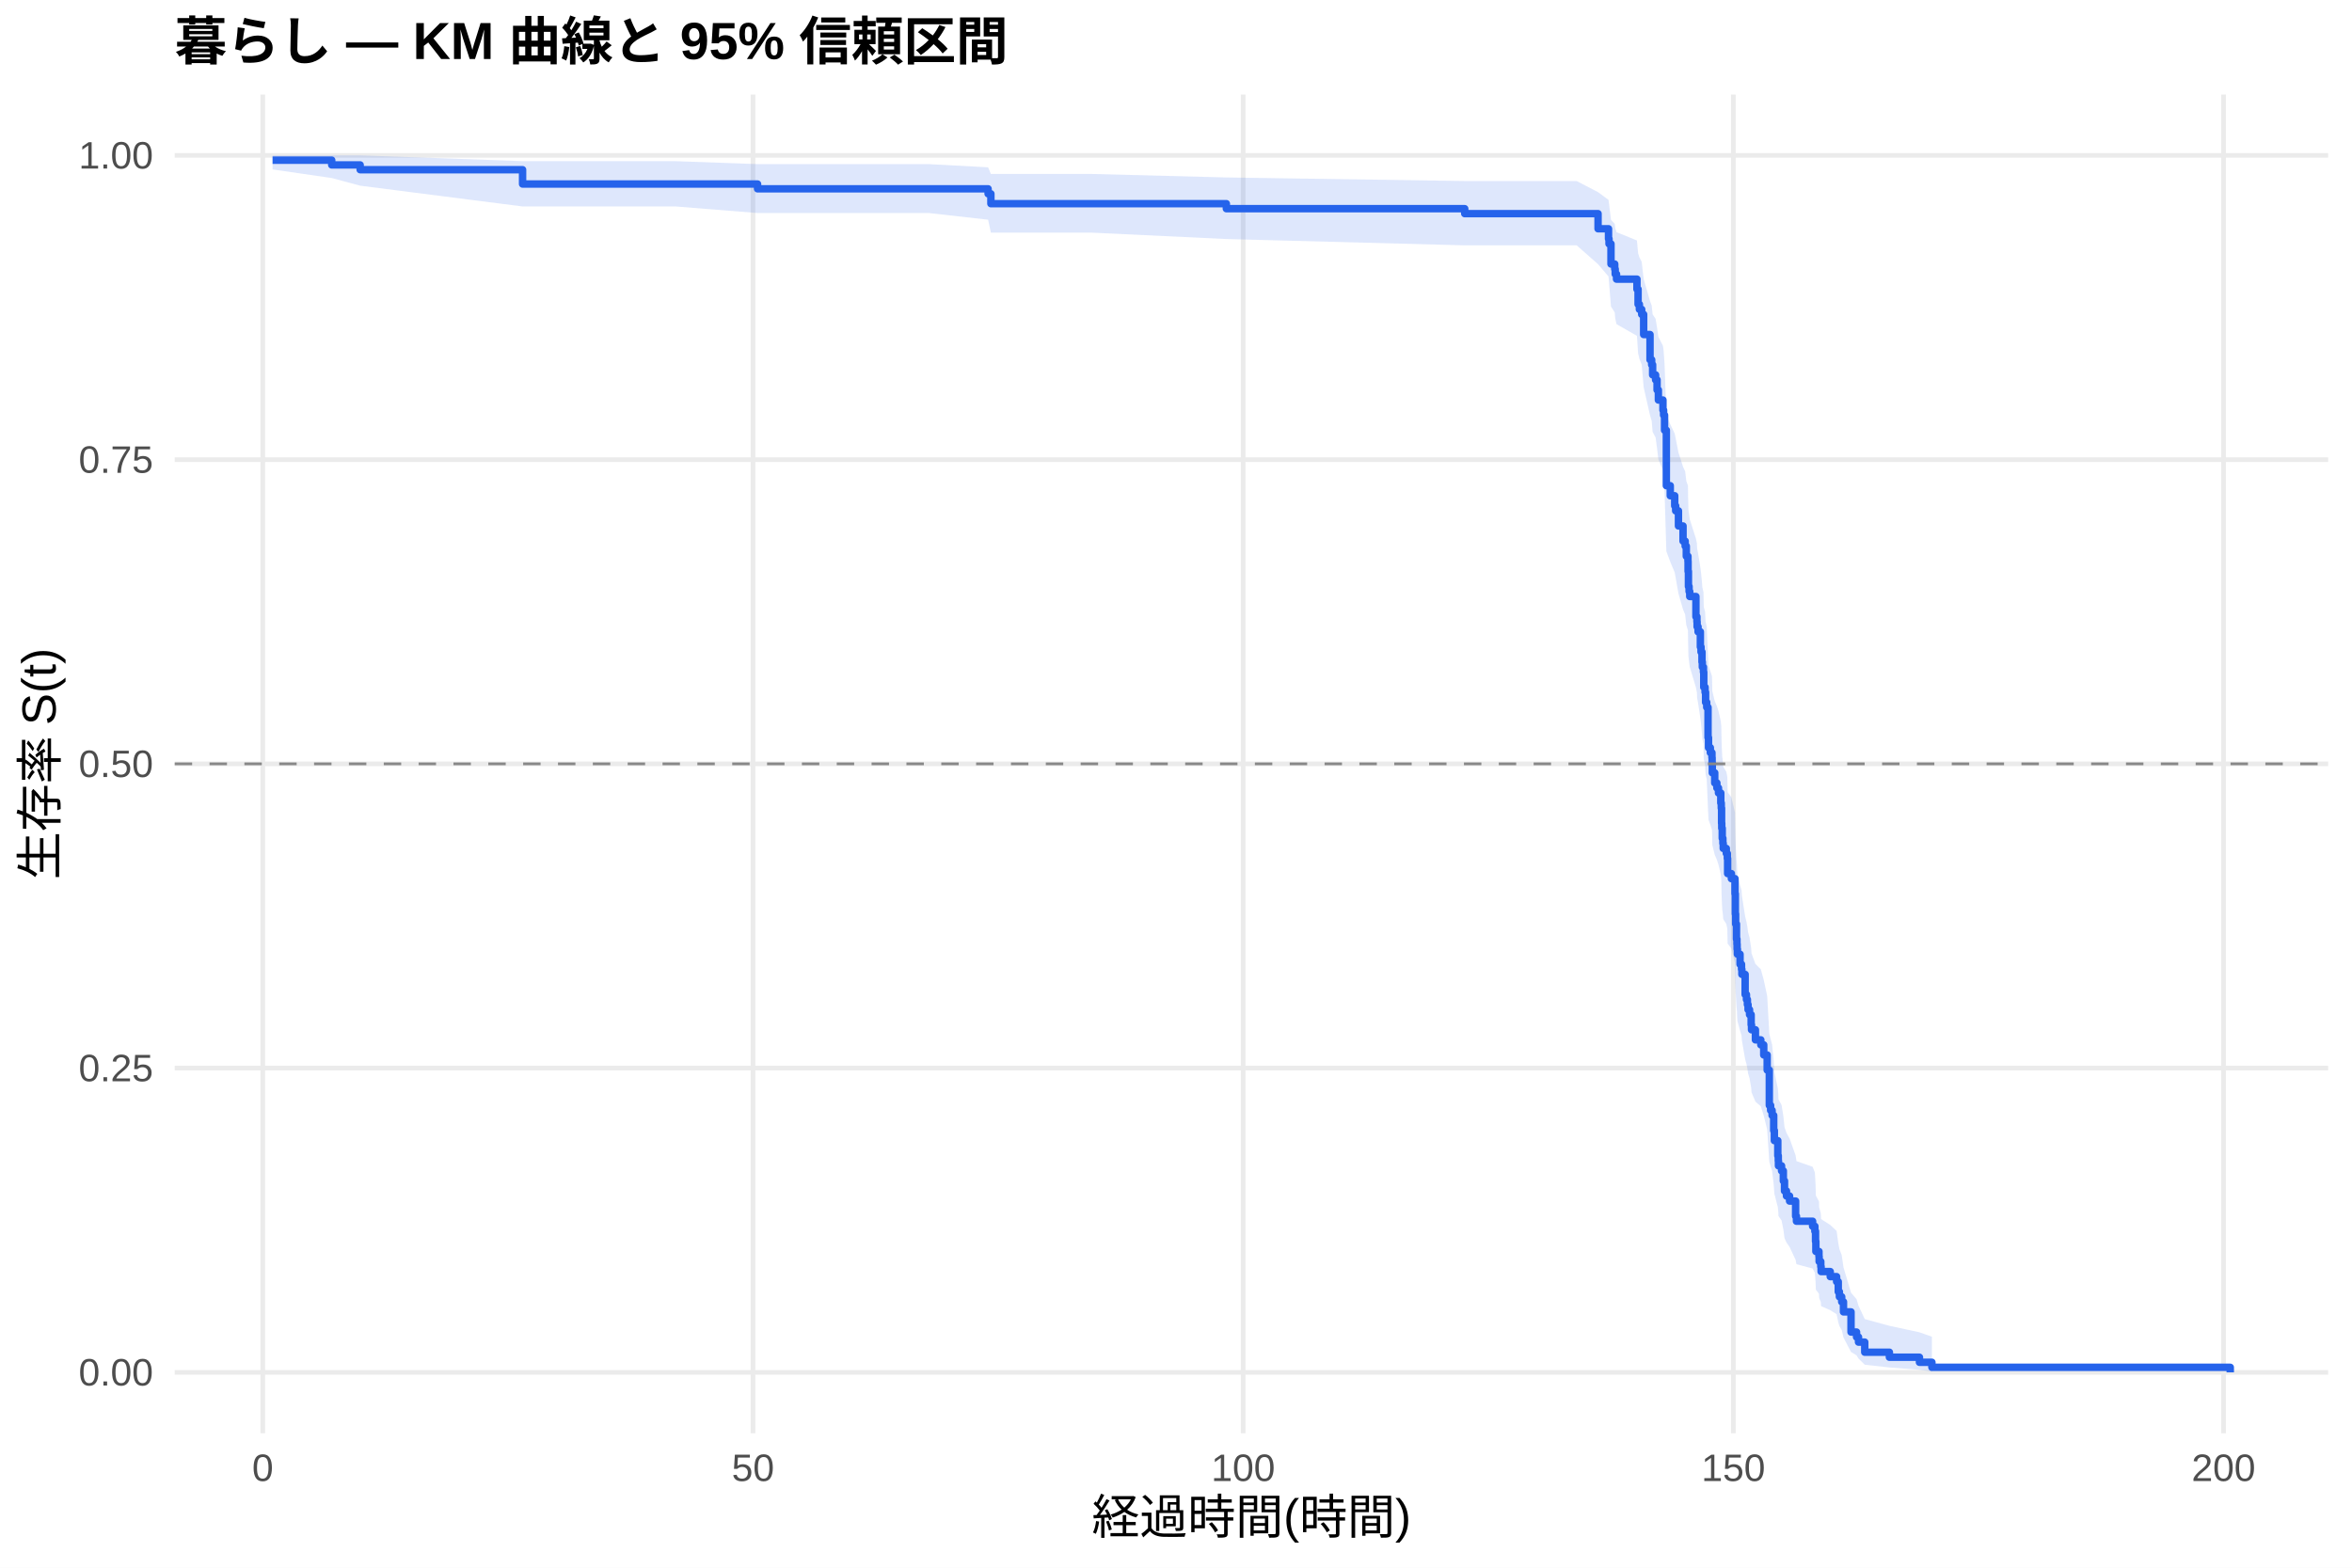
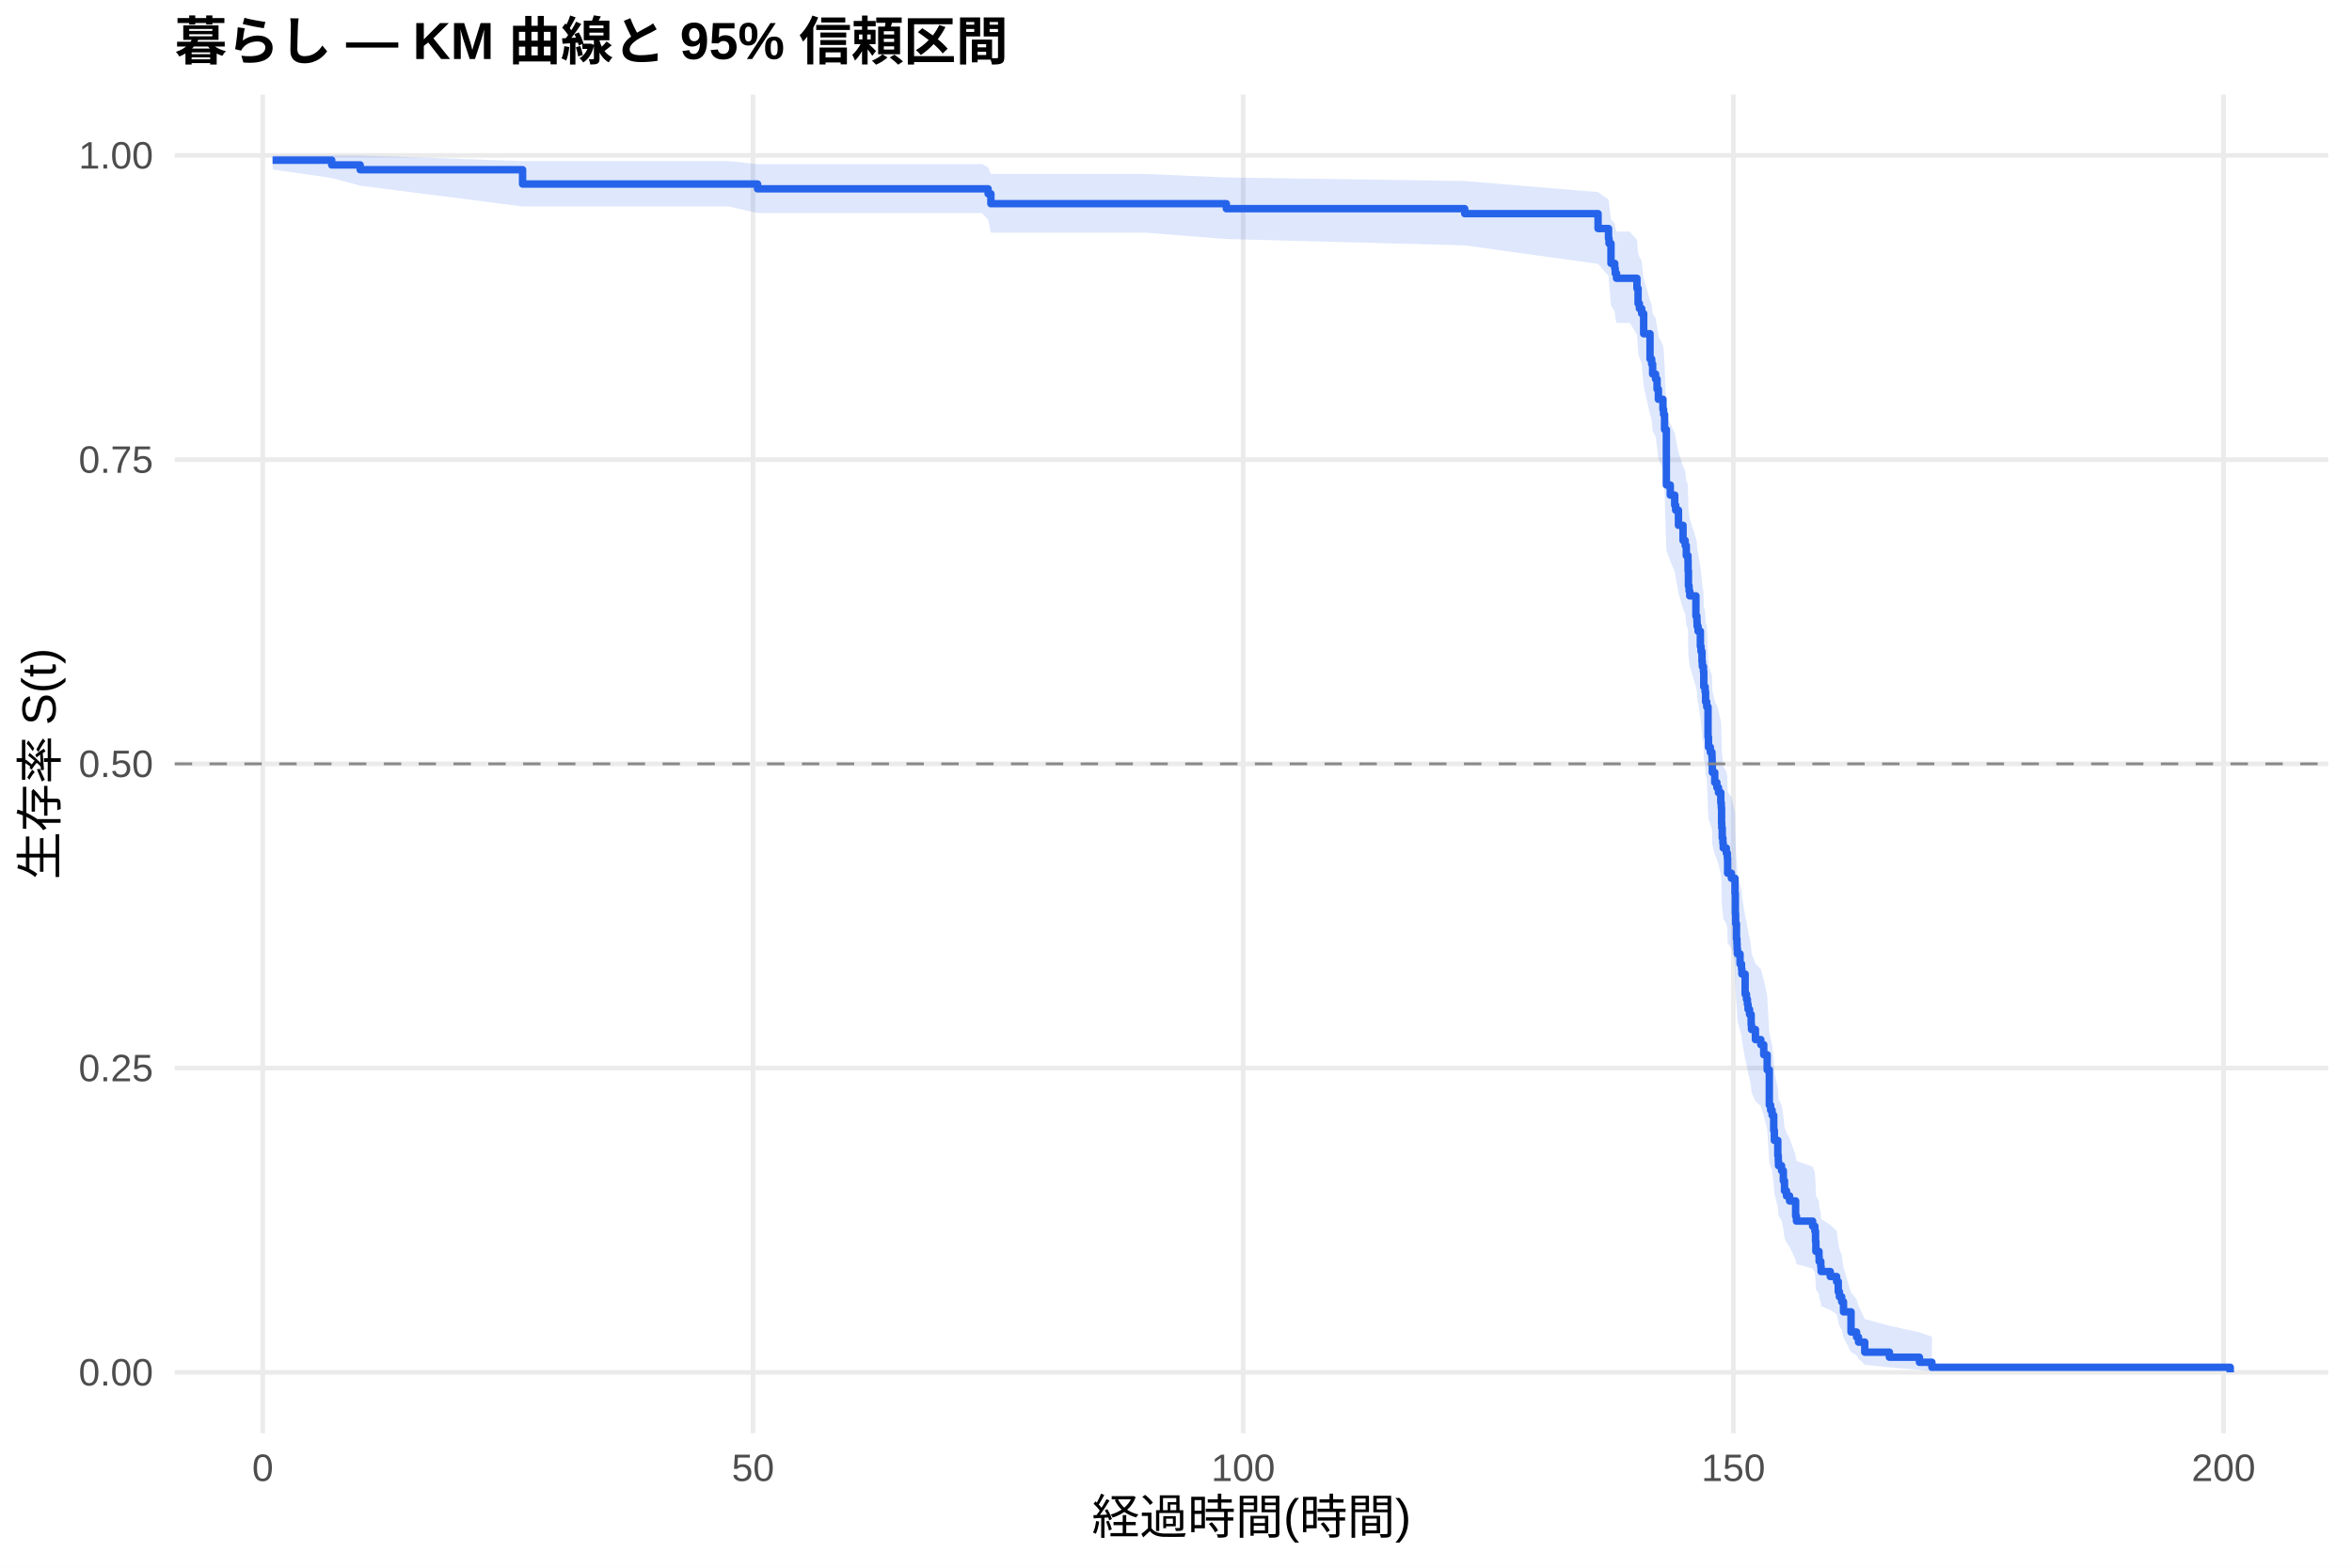
<svg xmlns="http://www.w3.org/2000/svg" width="540.00pt" height="360.00pt" viewBox="0 0 540.00 360.00">
  <g class="svglite">
    <defs>
      <style type="text/css">
    .svglite line, .svglite polyline, .svglite polygon, .svglite path, .svglite rect, .svglite circle {
      fill: none;
      stroke: #000000;
      stroke-linecap: round;
      stroke-linejoin: round;
      stroke-miterlimit: 10.00;
    }
    .svglite text {
      white-space: pre;
    }
    .svglite g.glyphgroup path {
      fill: inherit;
      stroke: none;
    }
  </style>
    </defs>
    <rect width="100%" height="100%" style="stroke: none; fill: #FFFFFF;" />
    <defs>
      <clipPath id="cpMC4wMHw1NDAuMDB8MC4wMHwzNjAuMDA=">
        <rect x="0.00" y="0.00" width="540.00" height="360.00" />
      </clipPath>
    </defs>
    <g clip-path="url(#cpMC4wMHw1NDAuMDB8MC4wMHwzNjAuMDA=)">
      <rect x="0" y="0.00" width="540.00" height="360.00" style="stroke-width: 1.07; stroke: none; fill: #FFFFFF;" />
    </g>
    <defs>
      <clipPath id="cpNDAuMTF8NTM0LjUyfDIxLjcxfDMyOS4xMg==">
        <rect x="40.11" y="21.71" width="494.41" height="307.41" />
      </clipPath>
    </defs>
    <g clip-path="url(#cpNDAuMTF8NTM0LjUyfDIxLjcxfDMyOS4xMg==)">
      <polyline points="40.11,315.14 534.52,315.14 " style="stroke-width: 1.07; stroke: #EBEBEB; stroke-linecap: butt;" />
      <polyline points="40.11,245.28 534.52,245.28 " style="stroke-width: 1.07; stroke: #EBEBEB; stroke-linecap: butt;" />
      <polyline points="40.11,175.41 534.52,175.41 " style="stroke-width: 1.07; stroke: #EBEBEB; stroke-linecap: butt;" />
      <polyline points="40.11,105.55 534.52,105.55 " style="stroke-width: 1.07; stroke: #EBEBEB; stroke-linecap: butt;" />
      <polyline points="40.11,35.68 534.52,35.68 " style="stroke-width: 1.07; stroke: #EBEBEB; stroke-linecap: butt;" />
      <polyline points="60.33,329.12 60.33,21.71 " style="stroke-width: 1.07; stroke: #EBEBEB; stroke-linecap: butt;" />
      <polyline points="172.88,329.12 172.88,21.71 " style="stroke-width: 1.07; stroke: #EBEBEB; stroke-linecap: butt;" />
      <polyline points="285.42,329.12 285.42,21.71 " style="stroke-width: 1.07; stroke: #EBEBEB; stroke-linecap: butt;" />
      <polyline points="397.96,329.12 397.96,21.71 " style="stroke-width: 1.07; stroke: #EBEBEB; stroke-linecap: butt;" />
      <polyline points="510.51,329.12 510.51,21.71 " style="stroke-width: 1.07; stroke: #EBEBEB; stroke-linecap: butt;" />
-       <polygon points="62.58,35.68 76.16,35.68 82.69,35.68 119.98,37.01 133.86,37.01 155.09,37.01 173.93,37.69 196.14,37.69 213.24,37.69 226.86,38.42 227.50,39.95 250.79,39.95 281.56,40.75 336.29,41.57 361.99,41.57 366.90,44.13 369.30,45.90 369.42,46.79 369.87,50.47 370.73,51.41 370.84,52.36 371.14,53.31 375.83,55.22 376.09,58.13 376.39,59.11 376.92,60.10 377.37,64.07 378.83,69.12 379.21,70.13 379.43,72.18 380.11,73.21 380.45,75.27 380.75,77.34 381.80,79.42 381.95,80.46 382.17,83.60 382.58,95.28 383.48,97.43 384.50,99.58 384.72,100.66 385.36,103.91 386.41,107.17 386.90,108.26 387.16,110.44 387.54,111.54 387.57,113.73 387.65,117.03 387.80,118.13 387.95,119.24 389.37,123.67 389.60,124.78 389.64,125.89 389.86,127.01 390.39,130.35 390.54,131.47 390.76,133.71 390.84,134.84 391.10,135.96 391.17,139.34 391.47,140.47 391.59,142.73 391.85,143.86 392.15,150.68 392.26,152.97 392.68,154.11 393.05,155.25 393.09,156.40 393.13,158.69 393.69,160.99 394.18,162.15 394.55,163.30 395.08,165.61 395.19,166.76 395.26,170.24 395.30,171.40 395.41,173.73 395.56,174.89 395.64,176.06 396.35,177.23 396.58,178.40 396.65,181.91 397.51,183.08 398.34,186.61 398.42,191.34 398.49,193.71 398.68,197.27 398.79,198.46 398.83,199.65 398.90,200.85 399.50,203.24 399.84,204.44 399.92,205.63 400.67,210.44 400.97,211.65 401.19,212.86 401.34,214.07 401.68,215.28 402.05,217.71 402.13,218.92 403.03,221.36 404.27,222.58 404.94,225.03 405.73,228.71 406.22,237.37 406.52,238.61 406.86,239.86 407.23,243.61 407.38,246.13 408.17,249.92 408.28,251.18 408.32,252.45 409.03,253.73 409.44,256.28 409.71,258.85 410.16,260.14 410.87,261.43 412.26,265.33 412.45,266.63 416.16,267.94 416.68,269.26 416.83,271.90 416.91,274.56 417.62,275.89 417.66,277.24 418.04,278.58 418.11,279.94 420.21,281.30 421.67,282.67 422.05,285.42 422.31,286.81 422.84,288.21 423.25,291.04 424.98,296.85 426.25,298.34 426.70,299.85 428.13,302.91 433.79,304.46 440.69,305.94 443.55,306.96 443.55,314.98 440.69,314.56 433.79,314.02 428.13,313.39 426.70,311.99 426.25,311.24 424.98,310.46 423.25,307.15 422.84,305.40 422.31,304.51 422.05,303.61 421.67,301.79 420.21,300.87 418.11,299.94 418.04,299.00 417.66,298.05 417.62,297.10 416.91,296.15 416.83,294.22 416.68,292.28 416.16,291.30 412.45,290.31 412.26,289.32 410.87,286.34 410.16,285.33 409.71,284.33 409.44,282.31 409.03,280.27 408.32,279.25 408.28,278.23 408.17,277.20 407.38,274.11 407.23,272.03 406.86,268.90 406.52,267.85 406.22,266.80 405.73,259.40 404.94,256.20 404.27,254.05 403.03,252.98 402.13,250.82 402.05,249.74 401.68,247.58 401.34,246.50 401.19,245.41 400.97,244.32 400.67,243.24 399.92,238.87 399.84,237.77 399.50,236.67 398.90,234.47 398.83,233.37 398.79,232.27 398.68,231.16 398.49,227.84 398.42,225.62 398.34,221.16 397.51,217.81 396.65,216.69 396.58,213.31 396.35,212.19 395.64,211.06 395.56,209.93 395.41,208.80 395.30,206.54 395.26,205.40 395.19,201.99 395.08,200.85 394.55,198.57 394.18,197.43 393.69,196.29 393.13,194.00 393.09,191.70 393.05,190.55 392.68,189.40 392.26,188.25 392.15,185.94 391.85,178.99 391.59,177.83 391.47,175.50 391.17,174.33 391.10,170.82 390.84,169.65 390.76,168.48 390.54,166.13 390.39,164.95 389.86,161.42 389.64,160.24 389.60,159.05 389.37,157.87 387.95,153.12 387.80,151.93 387.65,150.73 387.57,147.15 387.54,144.75 387.16,143.55 386.90,141.14 386.41,139.94 385.36,136.31 384.72,132.68 384.50,131.46 383.48,129.02 382.58,126.58 382.17,113.01 381.95,109.26 381.80,108.01 380.75,105.50 380.45,102.98 380.11,100.45 379.43,99.18 379.21,96.64 378.83,95.36 377.37,88.93 376.92,83.72 376.39,82.41 376.09,81.09 375.83,77.12 371.14,74.44 370.84,73.10 370.73,71.75 369.87,70.39 369.42,64.89 369.30,63.49 366.90,60.67 361.99,56.34 336.29,56.34 281.56,54.89 250.79,53.43 227.50,53.43 226.86,50.45 213.24,48.92 196.14,48.92 173.93,48.92 155.09,47.41 133.86,47.41 119.98,47.41 82.69,42.64 76.16,40.88 62.58,38.91 " style="stroke-width: 0.00; stroke: none; stroke-linecap: butt; fill: #2563EB; fill-opacity: 0.15;" />
-       <polyline points="62.58,35.68 76.16,35.68 82.69,35.68 119.98,37.01 133.86,37.01 155.09,37.01 173.93,37.69 196.14,37.69 213.24,37.69 226.86,38.42 227.50,39.95 250.79,39.95 281.56,40.75 336.29,41.57 361.99,41.57 366.90,44.13 369.30,45.90 369.42,46.79 369.87,50.47 370.73,51.41 370.84,52.36 371.14,53.31 375.83,55.22 376.09,58.13 376.39,59.11 376.92,60.10 377.37,64.07 378.83,69.12 379.21,70.13 379.43,72.18 380.11,73.21 380.45,75.27 380.75,77.34 381.80,79.42 381.95,80.46 382.17,83.60 382.58,95.28 383.48,97.43 384.50,99.58 384.72,100.66 385.36,103.91 386.41,107.17 386.90,108.26 387.16,110.44 387.54,111.54 387.57,113.73 387.65,117.03 387.80,118.13 387.95,119.24 389.37,123.67 389.60,124.78 389.64,125.89 389.86,127.01 390.39,130.35 390.54,131.47 390.76,133.71 390.84,134.84 391.10,135.96 391.17,139.34 391.47,140.47 391.59,142.73 391.85,143.86 392.15,150.68 392.26,152.97 392.68,154.11 393.05,155.25 393.09,156.40 393.13,158.69 393.69,160.99 394.18,162.15 394.55,163.30 395.08,165.61 395.19,166.76 395.26,170.24 395.30,171.40 395.41,173.73 395.56,174.89 395.64,176.06 396.35,177.23 396.58,178.40 396.65,181.91 397.51,183.08 398.34,186.61 398.42,191.34 398.49,193.71 398.68,197.27 398.79,198.46 398.83,199.65 398.90,200.85 399.50,203.24 399.84,204.44 399.92,205.63 400.67,210.44 400.97,211.65 401.19,212.86 401.34,214.07 401.68,215.28 402.05,217.71 402.13,218.92 403.03,221.36 404.27,222.58 404.94,225.03 405.73,228.71 406.22,237.37 406.52,238.61 406.86,239.86 407.23,243.61 407.38,246.13 408.17,249.92 408.28,251.18 408.32,252.45 409.03,253.73 409.44,256.28 409.71,258.85 410.16,260.14 410.87,261.43 412.26,265.33 412.45,266.63 416.16,267.94 416.68,269.26 416.83,271.90 416.91,274.56 417.62,275.89 417.66,277.24 418.04,278.58 418.11,279.94 420.21,281.30 421.67,282.67 422.05,285.42 422.31,286.81 422.84,288.21 423.25,291.04 424.98,296.85 426.25,298.34 426.70,299.85 428.13,302.91 433.79,304.46 440.69,305.94 443.55,306.96 " style="stroke-width: 1.07; stroke: none; stroke-linecap: butt;" />
-       <polyline points="443.55,314.98 440.69,314.56 433.79,314.02 428.13,313.39 426.70,311.99 426.25,311.24 424.98,310.46 423.25,307.15 422.84,305.40 422.31,304.51 422.05,303.61 421.67,301.79 420.21,300.87 418.11,299.94 418.04,299.00 417.66,298.05 417.62,297.10 416.91,296.15 416.83,294.22 416.68,292.28 416.16,291.30 412.45,290.31 412.26,289.32 410.87,286.34 410.16,285.33 409.71,284.33 409.44,282.31 409.03,280.27 408.32,279.25 408.28,278.23 408.17,277.20 407.38,274.11 407.23,272.03 406.86,268.90 406.52,267.85 406.22,266.80 405.73,259.40 404.94,256.20 404.27,254.05 403.03,252.98 402.13,250.82 402.05,249.74 401.68,247.58 401.34,246.50 401.19,245.41 400.97,244.32 400.67,243.24 399.92,238.87 399.84,237.77 399.50,236.67 398.90,234.47 398.83,233.37 398.79,232.27 398.68,231.16 398.49,227.84 398.42,225.62 398.34,221.16 397.51,217.81 396.65,216.69 396.58,213.31 396.35,212.19 395.64,211.06 395.56,209.93 395.41,208.80 395.30,206.54 395.26,205.40 395.19,201.99 395.08,200.85 394.55,198.57 394.18,197.43 393.69,196.29 393.13,194.00 393.09,191.70 393.05,190.55 392.68,189.40 392.26,188.25 392.15,185.94 391.85,178.99 391.59,177.83 391.47,175.50 391.17,174.33 391.10,170.82 390.84,169.65 390.76,168.48 390.54,166.13 390.39,164.95 389.86,161.42 389.64,160.24 389.60,159.05 389.37,157.87 387.95,153.12 387.80,151.93 387.65,150.73 387.57,147.15 387.54,144.75 387.16,143.55 386.90,141.14 386.41,139.94 385.36,136.31 384.72,132.68 384.50,131.46 383.48,129.02 382.58,126.58 382.17,113.01 381.95,109.26 381.80,108.01 380.75,105.50 380.45,102.98 380.11,100.45 379.43,99.18 379.21,96.64 378.83,95.36 377.37,88.93 376.92,83.72 376.39,82.41 376.09,81.09 375.83,77.12 371.14,74.44 370.84,73.10 370.73,71.75 369.87,70.39 369.42,64.89 369.30,63.49 366.90,60.67 361.99,56.34 336.29,56.34 281.56,54.89 250.79,53.43 227.50,53.43 226.86,50.45 213.24,48.92 196.14,48.92 173.93,48.92 155.09,47.41 133.86,47.41 119.98,47.41 82.69,42.64 76.16,40.88 62.58,38.91 " style="stroke-width: 1.07; stroke: none; stroke-linecap: butt;" />
-       <polyline points="62.58,36.78 76.16,36.78 76.16,37.87 82.69,37.87 82.69,38.97 119.98,38.97 119.98,42.26 133.86,42.26 133.86,42.26 155.09,42.26 155.09,42.26 173.93,42.26 173.93,43.36 196.14,43.36 196.14,43.36 213.24,43.36 213.24,43.36 226.86,43.36 226.86,44.50 227.50,44.50 227.50,46.77 250.79,46.77 250.79,46.77 281.56,46.77 281.56,47.92 336.29,47.92 336.29,49.06 361.99,49.06 361.99,49.06 366.90,49.06 366.90,52.53 369.30,52.53 369.30,54.84 369.42,54.84 369.42,56.00 369.87,56.00 369.87,60.63 370.73,60.63 370.73,61.78 370.84,61.78 370.84,62.94 371.14,62.94 371.14,64.10 375.83,64.10 375.83,66.41 376.09,66.41 376.09,69.88 376.39,69.88 376.39,71.04 376.92,71.04 376.92,72.20 377.37,72.20 377.37,76.82 378.83,76.82 378.83,82.61 379.21,82.61 379.21,83.76 379.43,83.76 379.43,86.08 380.11,86.08 380.11,87.23 380.45,87.23 380.45,89.55 380.75,89.55 380.75,91.86 381.80,91.86 381.80,94.18 381.95,94.18 381.95,95.33 382.17,95.33 382.17,98.80 382.58,98.80 382.58,111.53 383.48,111.53 383.48,113.84 384.50,113.84 384.50,116.16 384.72,116.16 384.72,117.31 385.36,117.31 385.36,120.78 386.41,120.78 386.41,124.26 386.90,124.26 386.90,125.41 387.16,125.41 387.16,127.73 387.54,127.73 387.54,128.88 387.57,128.88 387.57,131.20 387.65,131.20 387.65,134.67 387.80,134.67 387.80,135.82 387.95,135.82 387.95,136.98 389.37,136.98 389.37,141.61 389.60,141.61 389.60,142.77 389.64,142.77 389.64,143.92 389.86,143.92 389.86,145.08 390.39,145.08 390.39,148.55 390.54,148.55 390.54,149.71 390.76,149.71 390.76,152.02 390.84,152.02 390.84,153.18 391.10,153.18 391.10,154.33 391.17,154.33 391.17,157.81 391.47,157.81 391.47,158.96 391.59,158.96 391.59,161.28 391.85,161.28 391.85,162.43 392.15,162.43 392.15,169.37 392.26,169.37 392.26,171.69 392.68,171.69 392.68,172.84 393.05,172.84 393.05,174.00 393.09,174.00 393.09,175.16 393.13,175.16 393.13,177.47 393.69,177.47 393.69,179.79 394.18,179.79 394.18,180.94 394.55,180.94 394.55,182.10 395.08,182.10 395.08,184.41 395.19,184.41 395.19,185.57 395.26,185.57 395.26,189.04 395.30,189.04 395.30,190.20 395.41,190.20 395.41,192.51 395.56,192.51 395.56,193.67 395.64,193.67 395.64,194.83 396.35,194.83 396.35,195.98 396.58,195.98 396.58,197.14 396.65,197.14 396.65,200.61 397.51,200.61 397.51,201.77 398.34,201.77 398.34,205.24 398.42,205.24 398.42,209.87 398.49,209.87 398.49,212.18 398.68,212.18 398.68,215.65 398.79,215.65 398.79,216.81 398.83,216.81 398.83,217.96 398.90,217.96 398.90,219.12 399.50,219.12 399.50,221.43 399.84,221.43 399.84,222.59 399.92,222.59 399.92,223.75 400.67,223.75 400.67,228.38 400.97,228.38 400.97,229.53 401.19,229.53 401.19,230.69 401.34,230.69 401.34,231.85 401.68,231.85 401.68,233.00 402.05,233.00 402.05,235.32 402.13,235.32 402.13,236.47 403.03,236.47 403.03,238.79 404.27,238.79 404.27,239.94 404.94,239.94 404.94,242.26 405.73,242.26 405.73,245.73 406.22,245.73 406.22,253.83 406.52,253.83 406.52,254.98 406.86,254.98 406.86,256.14 407.23,256.14 407.23,259.61 407.38,259.61 407.38,261.93 408.17,261.93 408.17,265.40 408.28,265.40 408.28,266.55 408.32,266.55 408.32,267.71 409.03,267.71 409.03,268.87 409.44,268.87 409.44,271.18 409.71,271.18 409.71,273.49 410.16,273.49 410.16,274.65 410.87,274.65 410.87,275.81 412.26,275.81 412.26,279.28 412.45,279.28 412.45,280.44 416.16,280.44 416.16,281.59 416.68,281.59 416.68,282.75 416.83,282.75 416.83,285.06 416.91,285.06 416.91,287.38 417.62,287.38 417.62,288.53 417.66,288.53 417.66,289.69 418.04,289.69 418.04,290.85 418.11,290.85 418.11,292.00 420.21,292.00 420.21,293.16 421.67,293.16 421.67,294.32 422.05,294.32 422.05,296.63 422.31,296.63 422.31,297.79 422.84,297.79 422.84,298.95 423.25,298.95 423.25,301.26 424.98,301.26 424.98,305.89 426.25,305.89 426.25,307.04 426.70,307.04 426.70,308.20 428.13,308.20 428.13,310.52 433.79,310.52 433.79,311.67 440.69,311.67 440.69,312.83 443.55,312.83 443.55,313.99 512.05,313.99 512.05,315.14 " style="stroke-width: 1.71; stroke: #2563EB; stroke-linecap: butt;" />
+       <polygon points="62.58,35.68 76.16,35.68 82.69,35.68 119.98,37.01 146.05,37.01 167.29,37.01 173.93,37.69 208.33,37.69 225.43,37.69 226.86,38.42 227.50,39.95 262.99,39.95 281.56,40.75 336.29,41.57 366.90,44.11 369.30,45.86 369.42,46.75 369.87,50.39 370.73,51.31 370.84,52.25 371.14,53.19 374.18,53.19 375.83,55.10 376.09,58.01 376.39,58.99 376.92,59.97 377.37,63.94 378.83,68.98 379.21,70.00 379.43,72.05 380.11,73.07 380.45,75.13 380.75,77.20 381.80,79.28 381.95,80.33 382.17,83.47 382.58,95.15 383.48,97.30 384.50,99.45 384.72,100.53 385.36,103.78 386.41,107.04 386.90,108.13 387.16,110.32 387.54,111.41 387.57,113.60 387.65,116.91 387.80,118.01 387.95,119.11 389.37,123.55 389.60,124.66 389.64,125.77 389.86,126.88 390.39,130.24 390.54,131.35 390.76,133.60 390.84,134.72 391.10,135.84 391.17,139.22 391.47,140.35 391.59,142.62 391.85,143.75 392.15,150.57 392.26,152.86 392.68,154.00 393.05,155.15 393.09,156.29 393.13,158.59 393.69,160.89 394.18,162.04 394.55,163.20 395.08,165.51 395.19,166.66 395.26,170.14 395.30,171.31 395.41,173.63 395.56,174.80 395.64,175.97 396.35,177.13 396.58,178.30 396.65,181.82 397.51,182.99 398.34,186.53 398.42,191.25 398.49,193.62 398.68,197.19 398.79,198.38 398.83,199.57 398.90,200.77 399.50,203.16 399.84,204.36 399.92,205.56 400.67,210.37 400.97,211.58 401.19,212.79 401.34,214.00 401.68,215.21 402.05,217.64 402.13,218.85 403.03,221.29 404.27,222.51 404.94,224.96 405.73,228.65 406.22,237.31 406.52,238.56 406.86,239.80 407.23,243.56 407.38,246.08 408.17,249.87 408.28,251.14 408.32,252.41 409.03,253.68 409.44,256.24 409.71,258.81 410.16,260.10 410.87,261.39 412.26,265.29 412.45,266.60 416.16,267.91 416.68,269.22 416.83,271.87 416.91,274.53 417.62,275.86 417.66,277.21 418.04,278.56 418.11,279.91 420.21,281.27 421.67,282.64 422.05,285.40 422.31,286.79 422.84,288.19 423.25,291.03 424.98,296.84 426.25,298.33 426.70,299.83 428.13,302.90 433.79,304.45 440.69,305.94 443.55,306.96 443.55,314.98 440.69,314.56 433.79,314.01 428.13,313.39 426.70,311.99 426.25,311.24 424.98,310.46 423.25,307.14 422.84,305.39 422.31,304.50 422.05,303.60 421.67,301.78 420.21,300.85 418.11,299.92 418.04,298.98 417.66,298.04 417.62,297.09 416.91,296.13 416.83,294.20 416.68,292.26 416.16,291.28 412.45,290.29 412.26,289.30 410.87,286.31 410.16,285.31 409.71,284.30 409.44,282.28 409.03,280.25 408.32,279.22 408.28,278.20 408.17,277.17 407.38,274.07 407.23,272.00 406.86,268.86 406.52,267.82 406.22,266.76 405.73,259.35 404.94,256.15 404.27,254.00 403.03,252.93 402.13,250.77 402.05,249.69 401.68,247.52 401.34,246.44 401.19,245.35 400.97,244.26 400.67,243.18 399.92,238.80 399.84,237.70 399.50,236.61 398.90,234.40 398.83,233.30 398.79,232.20 398.68,231.09 398.49,227.77 398.42,225.54 398.34,221.08 397.51,217.72 396.65,216.60 396.58,213.23 396.35,212.10 395.64,210.97 395.56,209.84 395.41,208.71 395.30,206.44 395.26,205.31 395.19,201.89 395.08,200.76 394.55,198.47 394.18,197.33 393.69,196.18 393.13,193.89 393.09,191.59 393.05,190.44 392.68,189.29 392.26,188.14 392.15,185.83 391.85,178.87 391.59,177.71 391.47,175.37 391.17,174.21 391.10,170.70 390.84,169.52 390.76,168.35 390.54,166.00 390.39,164.82 389.86,161.28 389.64,160.10 389.60,158.91 389.37,157.73 387.95,152.97 387.80,151.78 387.65,150.58 387.57,146.99 387.54,144.59 387.16,143.39 386.90,140.98 386.41,139.78 385.36,136.15 384.72,132.50 384.50,131.29 383.48,128.85 382.58,126.40 382.17,112.81 381.95,109.06 381.80,107.81 380.75,105.30 380.45,102.77 380.11,100.24 379.43,98.97 379.21,96.42 378.83,95.14 377.37,88.69 376.92,83.48 376.39,82.16 376.09,80.85 375.83,76.86 374.18,74.18 371.14,74.18 370.84,72.86 370.73,71.52 369.87,70.18 369.42,64.76 369.30,63.38 366.90,60.60 336.29,56.34 281.56,54.89 262.99,53.43 227.50,53.43 226.86,50.45 225.43,48.92 208.33,48.92 173.93,48.92 167.29,47.41 146.05,47.41 119.98,47.41 82.69,42.64 76.16,40.88 62.58,38.91 " style="stroke-width: 0.00; stroke: none; stroke-linecap: butt; fill: #2563EB; fill-opacity: 0.15;" />
+       <polyline points="62.58,35.68 76.16,35.68 82.69,35.68 119.98,37.01 146.05,37.01 167.29,37.01 173.93,37.69 208.33,37.69 225.43,37.69 226.86,38.42 227.50,39.95 262.99,39.95 281.56,40.75 336.29,41.57 366.90,44.11 369.30,45.86 369.42,46.75 369.87,50.39 370.73,51.31 370.84,52.25 371.14,53.19 374.18,53.19 375.83,55.10 376.09,58.01 376.39,58.99 376.92,59.97 377.37,63.94 378.83,68.98 379.21,70.00 379.43,72.05 380.11,73.07 380.45,75.13 380.75,77.20 381.80,79.28 381.95,80.33 382.17,83.47 382.58,95.15 383.48,97.30 384.50,99.45 384.72,100.53 385.36,103.78 386.41,107.04 386.90,108.13 387.16,110.32 387.54,111.41 387.57,113.60 387.65,116.91 387.80,118.01 387.95,119.11 389.37,123.55 389.60,124.66 389.64,125.77 389.86,126.88 390.39,130.24 390.54,131.35 390.76,133.60 390.84,134.72 391.10,135.84 391.17,139.22 391.47,140.35 391.59,142.62 391.85,143.75 392.15,150.57 392.26,152.86 392.68,154.00 393.05,155.15 393.09,156.29 393.13,158.59 393.69,160.89 394.18,162.04 394.55,163.20 395.08,165.51 395.19,166.66 395.26,170.14 395.30,171.31 395.41,173.63 395.56,174.80 395.64,175.97 396.35,177.13 396.58,178.30 396.65,181.82 397.51,182.99 398.34,186.53 398.42,191.25 398.49,193.62 398.68,197.19 398.79,198.38 398.83,199.57 398.90,200.77 399.50,203.16 399.84,204.36 399.92,205.56 400.67,210.37 400.97,211.58 401.19,212.79 401.34,214.00 401.68,215.21 402.05,217.64 402.13,218.85 403.03,221.29 404.27,222.51 404.94,224.96 405.73,228.65 406.22,237.31 406.52,238.56 406.86,239.80 407.23,243.56 407.38,246.08 408.17,249.87 408.28,251.14 408.32,252.41 409.03,253.68 409.44,256.24 409.71,258.81 410.16,260.10 410.87,261.39 412.26,265.29 412.45,266.60 416.16,267.91 416.68,269.22 416.83,271.87 416.91,274.53 417.62,275.86 417.66,277.21 418.04,278.56 418.11,279.91 420.21,281.27 421.67,282.64 422.05,285.40 422.31,286.79 422.84,288.19 423.25,291.03 424.98,296.84 426.25,298.33 426.70,299.83 428.13,302.90 433.79,304.45 440.69,305.94 443.55,306.96 " style="stroke-width: 1.07; stroke: none; stroke-linecap: butt;" />
+       <polyline points="443.55,314.98 440.69,314.56 433.79,314.01 428.13,313.39 426.70,311.99 426.25,311.24 424.98,310.46 423.25,307.14 422.84,305.39 422.31,304.50 422.05,303.60 421.67,301.78 420.21,300.85 418.11,299.92 418.04,298.98 417.66,298.04 417.62,297.09 416.91,296.13 416.83,294.20 416.68,292.26 416.16,291.28 412.45,290.29 412.26,289.30 410.87,286.31 410.16,285.31 409.71,284.30 409.44,282.28 409.03,280.25 408.32,279.22 408.28,278.20 408.17,277.17 407.38,274.07 407.23,272.00 406.86,268.86 406.52,267.82 406.22,266.76 405.73,259.35 404.94,256.15 404.27,254.00 403.03,252.93 402.13,250.77 402.05,249.69 401.68,247.52 401.34,246.44 401.19,245.35 400.97,244.26 400.67,243.18 399.92,238.80 399.84,237.70 399.50,236.61 398.90,234.40 398.83,233.30 398.79,232.20 398.68,231.09 398.49,227.77 398.42,225.54 398.34,221.08 397.51,217.72 396.65,216.60 396.58,213.23 396.35,212.10 395.64,210.97 395.56,209.84 395.41,208.71 395.30,206.44 395.26,205.31 395.19,201.89 395.08,200.76 394.55,198.47 394.18,197.33 393.69,196.18 393.13,193.89 393.09,191.59 393.05,190.44 392.68,189.29 392.26,188.14 392.15,185.83 391.85,178.87 391.59,177.71 391.47,175.37 391.17,174.21 391.10,170.70 390.84,169.52 390.76,168.35 390.54,166.00 390.39,164.82 389.86,161.28 389.64,160.10 389.60,158.91 389.37,157.73 387.95,152.97 387.80,151.78 387.65,150.58 387.57,146.99 387.54,144.59 387.16,143.39 386.90,140.98 386.41,139.78 385.36,136.15 384.72,132.50 384.50,131.29 383.48,128.85 382.58,126.40 382.17,112.81 381.95,109.06 381.80,107.81 380.75,105.30 380.45,102.77 380.11,100.24 379.43,98.97 379.21,96.42 378.83,95.14 377.37,88.69 376.92,83.48 376.39,82.16 376.09,80.85 375.83,76.86 374.18,74.18 371.14,74.18 370.84,72.86 370.73,71.52 369.87,70.18 369.42,64.76 369.30,63.38 366.90,60.60 336.29,56.34 281.56,54.89 262.99,53.43 227.50,53.43 226.86,50.45 225.43,48.92 208.33,48.92 173.93,48.92 167.29,47.41 146.05,47.41 119.98,47.41 82.69,42.64 76.16,40.88 62.58,38.91 " style="stroke-width: 1.07; stroke: none; stroke-linecap: butt;" />
+       <polyline points="62.58,36.78 76.16,36.78 76.16,37.87 82.69,37.87 82.69,38.97 119.98,38.97 119.98,42.26 146.05,42.26 146.05,42.26 167.29,42.26 167.29,42.26 173.93,42.26 173.93,43.36 208.33,43.36 208.33,43.36 225.43,43.36 225.43,43.36 226.86,43.36 226.86,44.50 227.50,44.50 227.50,46.77 262.99,46.77 262.99,46.77 281.56,46.77 281.56,47.92 336.29,47.92 336.29,49.06 366.90,49.06 366.90,52.48 369.30,52.48 369.30,54.77 369.42,54.77 369.42,55.91 369.87,55.91 369.87,60.48 370.73,60.48 370.73,61.62 370.84,61.62 370.84,62.76 371.14,62.76 371.14,63.90 374.18,63.90 374.18,63.90 375.83,63.90 375.83,66.22 376.09,66.22 376.09,69.69 376.39,69.69 376.39,70.85 376.92,70.85 376.92,72.01 377.37,72.01 377.37,76.64 378.83,76.64 378.83,82.43 379.21,82.43 379.21,83.59 379.43,83.59 379.43,85.90 380.11,85.90 380.11,87.06 380.45,87.06 380.45,89.37 380.75,89.37 380.75,91.69 381.80,91.69 381.80,94.01 381.95,94.01 381.95,95.16 382.17,95.16 382.17,98.64 382.58,98.64 382.58,111.37 383.48,111.37 383.48,113.69 384.50,113.69 384.50,116.00 384.72,116.00 384.72,117.16 385.36,117.16 385.36,120.63 386.41,120.63 386.41,124.11 386.90,124.11 386.90,125.27 387.16,125.27 387.16,127.58 387.54,127.58 387.54,128.74 387.57,128.74 387.57,131.05 387.65,131.05 387.65,134.53 387.80,134.53 387.80,135.69 387.95,135.69 387.95,136.84 389.37,136.84 389.37,141.47 389.60,141.47 389.60,142.63 389.64,142.63 389.64,143.79 389.86,143.79 389.86,144.95 390.39,144.95 390.39,148.42 390.54,148.42 390.54,149.58 390.76,149.58 390.76,151.89 390.84,151.89 390.84,153.05 391.10,153.05 391.10,154.21 391.17,154.21 391.17,157.68 391.47,157.68 391.47,158.84 391.59,158.84 391.59,161.16 391.85,161.16 391.85,162.32 392.15,162.32 392.15,169.26 392.26,169.26 392.26,171.58 392.68,171.58 392.68,172.74 393.05,172.74 393.05,173.89 393.09,173.89 393.09,175.05 393.13,175.05 393.13,177.37 393.69,177.37 393.69,179.68 394.18,179.68 394.18,180.84 394.55,180.84 394.55,182.00 395.08,182.00 395.08,184.31 395.19,184.31 395.19,185.47 395.26,185.47 395.26,188.94 395.30,188.94 395.30,190.10 395.41,190.10 395.41,192.42 395.56,192.42 395.56,193.58 395.64,193.58 395.64,194.73 396.35,194.73 396.35,195.89 396.58,195.89 396.58,197.05 396.65,197.05 396.65,200.52 397.51,200.52 397.51,201.68 398.34,201.68 398.34,205.15 398.42,205.15 398.42,209.78 398.49,209.78 398.49,212.10 398.68,212.10 398.68,215.57 398.79,215.57 398.79,216.73 398.83,216.73 398.83,217.89 398.90,217.89 398.90,219.05 399.50,219.05 399.50,221.36 399.84,221.36 399.84,222.52 399.92,222.52 399.92,223.68 400.67,223.68 400.67,228.31 400.97,228.31 400.97,229.47 401.19,229.47 401.19,230.62 401.34,230.62 401.34,231.78 401.68,231.78 401.68,232.94 402.05,232.94 402.05,235.26 402.13,235.26 402.13,236.41 403.03,236.41 403.03,238.73 404.27,238.73 404.27,239.89 404.94,239.89 404.94,242.20 405.73,242.20 405.73,245.68 406.22,245.68 406.22,253.78 406.52,253.78 406.52,254.94 406.86,254.94 406.86,256.10 407.23,256.10 407.23,259.57 407.38,259.57 407.38,261.88 408.17,261.88 408.17,265.36 408.28,265.36 408.28,266.52 408.32,266.52 408.32,267.67 409.03,267.67 409.03,268.83 409.44,268.83 409.44,271.15 409.71,271.15 409.71,273.46 410.16,273.46 410.16,274.62 410.87,274.62 410.87,275.78 412.26,275.78 412.26,279.25 412.45,279.25 412.45,280.41 416.16,280.41 416.16,281.57 416.68,281.57 416.68,282.72 416.83,282.72 416.83,285.04 416.91,285.04 416.91,287.36 417.62,287.36 417.62,288.51 417.66,288.51 417.66,289.67 418.04,289.67 418.04,290.83 418.11,290.83 418.11,291.99 420.21,291.99 420.21,293.14 421.67,293.14 421.67,294.30 422.05,294.30 422.05,296.62 422.31,296.62 422.31,297.78 422.84,297.78 422.84,298.93 423.25,298.93 423.25,301.25 424.98,301.25 424.98,305.88 426.25,305.88 426.25,307.04 426.70,307.04 426.70,308.20 428.13,308.20 428.13,310.51 433.79,310.51 433.79,311.67 440.69,311.67 440.69,312.83 443.55,312.83 443.55,313.98 512.05,313.98 512.05,315.14 " style="stroke-width: 1.71; stroke: #2563EB; stroke-linecap: butt;" />
      <line x1="40.11" y1="175.41" x2="534.52" y2="175.41" style="stroke-width: 0.64; stroke: #888888; stroke-dasharray: 4.00,4.00; stroke-linecap: butt;" />
    </g>
    <g clip-path="url(#cpMC4wMHw1NDAuMDB8MC4wMHwzNjAuMDA=)">
      <text x="35.18" y="318.17" text-anchor="end" style="font-size: 8.80px;fill: #4D4D4D; font-family: &quot;Liberation Sans&quot;;" textLength="17.11px" lengthAdjust="spacingAndGlyphs">0.00</text>
      <text x="35.18" y="248.30" text-anchor="end" style="font-size: 8.80px;fill: #4D4D4D; font-family: &quot;Liberation Sans&quot;;" textLength="17.11px" lengthAdjust="spacingAndGlyphs">0.25</text>
      <text x="35.18" y="178.44" text-anchor="end" style="font-size: 8.80px;fill: #4D4D4D; font-family: &quot;Liberation Sans&quot;;" textLength="17.11px" lengthAdjust="spacingAndGlyphs">0.50</text>
      <text x="35.18" y="108.57" text-anchor="end" style="font-size: 8.80px;fill: #4D4D4D; font-family: &quot;Liberation Sans&quot;;" textLength="17.11px" lengthAdjust="spacingAndGlyphs">0.75</text>
      <text x="35.18" y="38.71" text-anchor="end" style="font-size: 8.80px;fill: #4D4D4D; font-family: &quot;Liberation Sans&quot;;" textLength="17.11px" lengthAdjust="spacingAndGlyphs">1.00</text>
      <text x="60.33" y="340.10" text-anchor="middle" style="font-size: 8.80px;fill: #4D4D4D; font-family: &quot;Liberation Sans&quot;;" textLength="4.89px" lengthAdjust="spacingAndGlyphs">0</text>
      <text x="172.88" y="340.10" text-anchor="middle" style="font-size: 8.80px;fill: #4D4D4D; font-family: &quot;Liberation Sans&quot;;" textLength="9.78px" lengthAdjust="spacingAndGlyphs">50</text>
      <text x="285.42" y="340.10" text-anchor="middle" style="font-size: 8.80px;fill: #4D4D4D; font-family: &quot;Liberation Sans&quot;;" textLength="14.67px" lengthAdjust="spacingAndGlyphs">100</text>
      <text x="397.96" y="340.10" text-anchor="middle" style="font-size: 8.80px;fill: #4D4D4D; font-family: &quot;Liberation Sans&quot;;" textLength="14.67px" lengthAdjust="spacingAndGlyphs">150</text>
      <text x="510.51" y="340.10" text-anchor="middle" style="font-size: 8.80px;fill: #4D4D4D; font-family: &quot;Liberation Sans&quot;;" textLength="14.67px" lengthAdjust="spacingAndGlyphs">200</text>
      <text x="287.32" y="352.24" text-anchor="middle" style="font-size: 11.00px; font-family: &quot;Liberation Sans&quot;;" textLength="73.31px" lengthAdjust="spacingAndGlyphs">経過時間(時間)</text>
      <text transform="translate(13.05,175.41) rotate(-90)" text-anchor="middle" style="font-size: 11.00px; font-family: &quot;Liberation Sans&quot;;" textLength="53.78px" lengthAdjust="spacingAndGlyphs">生存率 S(t)</text>
      <text x="40.11" y="13.74" style="font-size: 12.00px; font-weight: bold; font-family: &quot;Liberation Sans&quot;;" textLength="191.33px" lengthAdjust="spacingAndGlyphs">暮らし — KM 曲線と 95% 信頼区間</text>
    </g>
  </g>
</svg>
